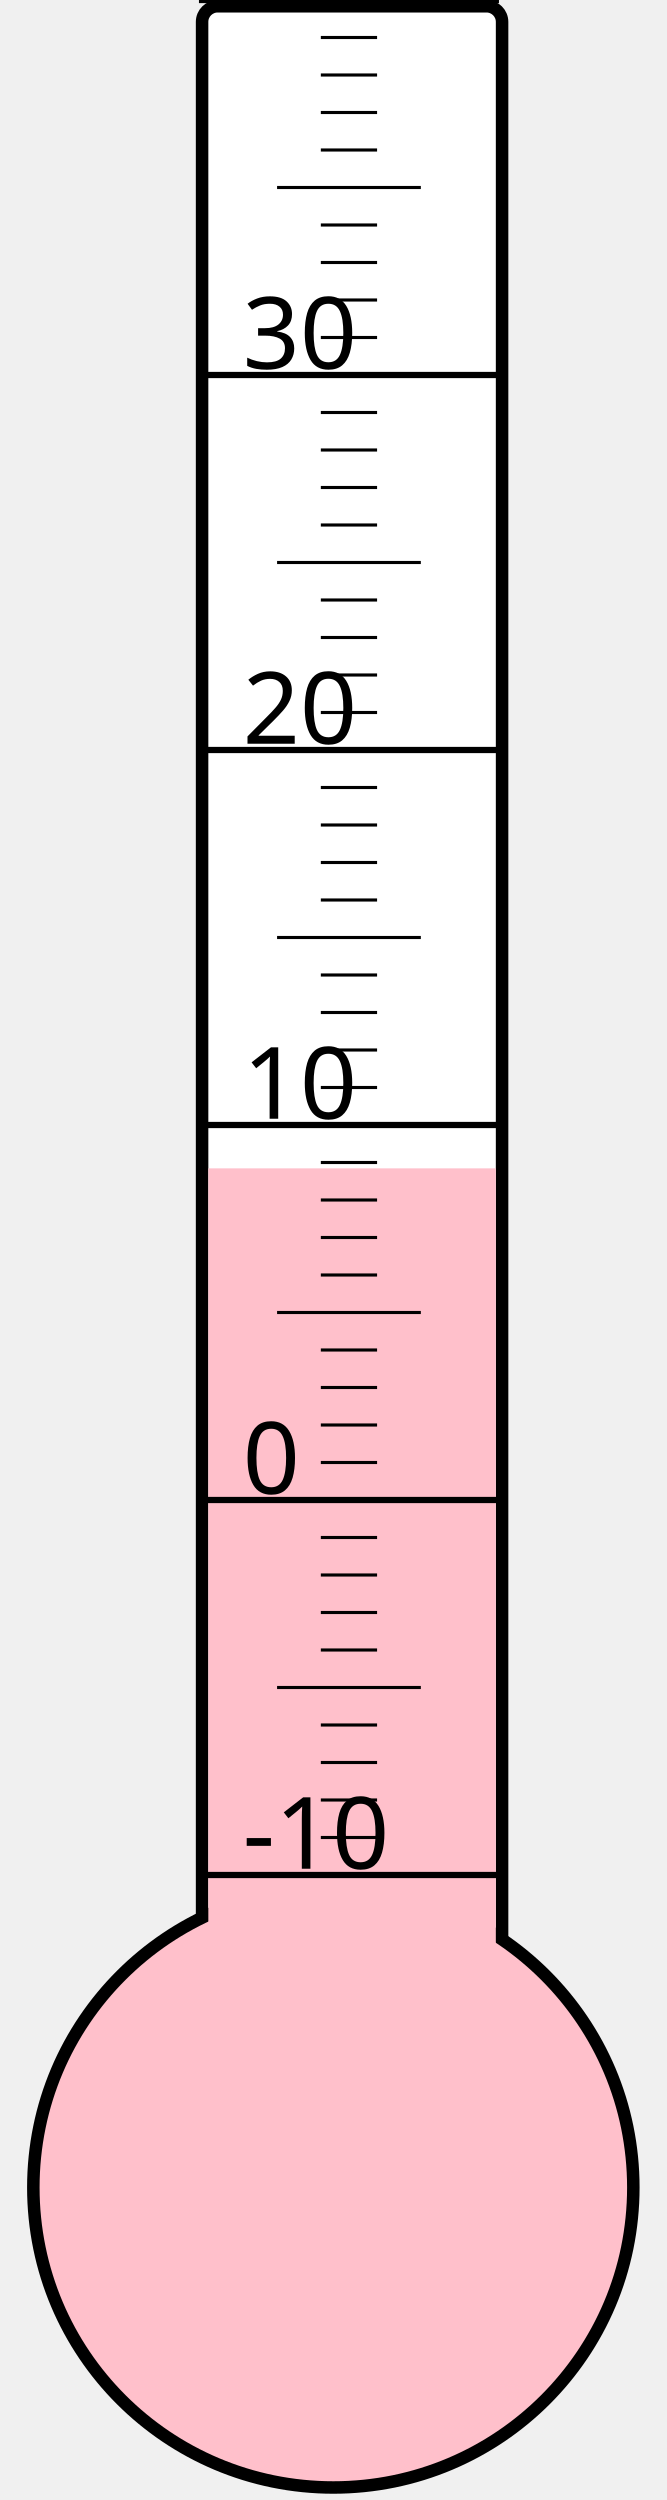
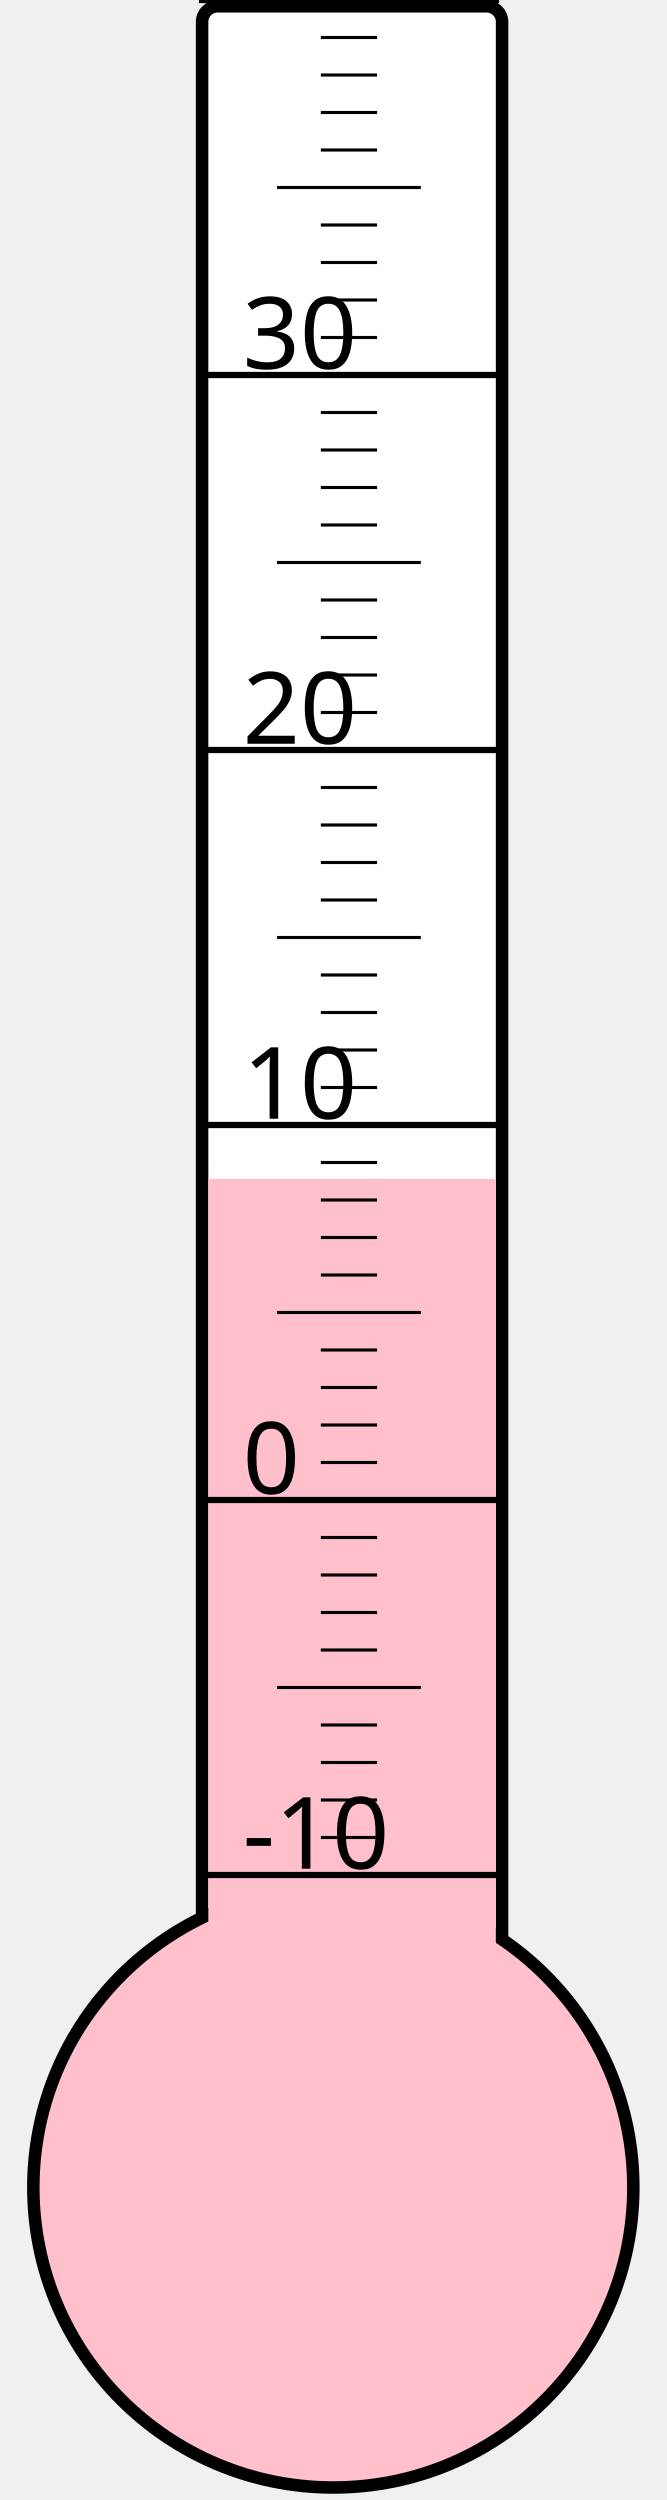
<svg xmlns="http://www.w3.org/2000/svg" width="40px" height="150px" viewBox="0 0 200 800">
  <rect width="200" height="800" x="0" y="0" style="fill: #ffffeb; fill-opacity: 0;" />
  <rect width="96" height="680" x="58" y="2" rx="5" ry="5" style="fill: white; fill-opacity: 1; stroke: black; stroke-width: 4;" />
  <circle cx="100" cy="700" r="96" style="fill: pink; stroke: black; stroke-width: 4;" />
-   <rect width="92" height="326.125" x="60" y="373.875" style="fill: pink; fill-opacity: 1; stroke-width: 0;" />
+   <rect width="92" height="322.75" x="60" y="377.25" style="fill: pink; fill-opacity: 1; stroke-width: 0;" />
  <text x="71" y="598" style="font-family: sans-serif; font-size: 24pt;">-10</text>
  <text x="71" y="478" style="font-family: sans-serif; font-size: 24pt;">0</text>
  <text x="71" y="358" style="font-family: sans-serif; font-size: 24pt;">10</text>
  <text x="71" y="238" style="font-family: sans-serif; font-size: 24pt;">20</text>
  <text x="71" y="118" style="font-family: sans-serif; font-size: 24pt;">30</text>
  <g style="stroke: black;">
    <line x1="57" y1="600" x2="153" y2="600" style="stroke-width: 2;" />
    <line x1="96" y1="588" x2="114" y2="588" style="stroke-width: 1;" />
    <line x1="96" y1="576" x2="114" y2="576" style="stroke-width: 1;" />
    <line x1="96" y1="564" x2="114" y2="564" style="stroke-width: 1;" />
    <line x1="96" y1="552" x2="114" y2="552" style="stroke-width: 1;" />
    <line x1="82" y1="540" x2="128" y2="540" style="stroke-width: 1;" />
    <line x1="96" y1="528" x2="114" y2="528" style="stroke-width: 1;" />
    <line x1="96" y1="516" x2="114" y2="516" style="stroke-width: 1;" />
    <line x1="96" y1="504" x2="114" y2="504" style="stroke-width: 1;" />
    <line x1="96" y1="492" x2="114" y2="492" style="stroke-width: 1;" />
    <line x1="57" y1="480" x2="153" y2="480" style="stroke-width: 2;" />
    <line x1="96" y1="468" x2="114" y2="468" style="stroke-width: 1;" />
    <line x1="96" y1="456" x2="114" y2="456" style="stroke-width: 1;" />
    <line x1="96" y1="444" x2="114" y2="444" style="stroke-width: 1;" />
    <line x1="96" y1="432" x2="114" y2="432" style="stroke-width: 1;" />
    <line x1="82" y1="420" x2="128" y2="420" style="stroke-width: 1;" />
    <line x1="96" y1="408" x2="114" y2="408" style="stroke-width: 1;" />
    <line x1="96" y1="396" x2="114" y2="396" style="stroke-width: 1;" />
    <line x1="96" y1="384" x2="114" y2="384" style="stroke-width: 1;" />
    <line x1="96" y1="372" x2="114" y2="372" style="stroke-width: 1;" />
    <line x1="57" y1="360" x2="153" y2="360" style="stroke-width: 2;" />
    <line x1="96" y1="348" x2="114" y2="348" style="stroke-width: 1;" />
    <line x1="96" y1="336" x2="114" y2="336" style="stroke-width: 1;" />
    <line x1="96" y1="324" x2="114" y2="324" style="stroke-width: 1;" />
    <line x1="96" y1="312" x2="114" y2="312" style="stroke-width: 1;" />
    <line x1="82" y1="300" x2="128" y2="300" style="stroke-width: 1;" />
    <line x1="96" y1="288" x2="114" y2="288" style="stroke-width: 1;" />
    <line x1="96" y1="276" x2="114" y2="276" style="stroke-width: 1;" />
    <line x1="96" y1="264" x2="114" y2="264" style="stroke-width: 1;" />
    <line x1="96" y1="252" x2="114" y2="252" style="stroke-width: 1;" />
    <line x1="57" y1="240" x2="153" y2="240" style="stroke-width: 2;" />
    <line x1="96" y1="228" x2="114" y2="228" style="stroke-width: 1;" />
    <line x1="96" y1="216" x2="114" y2="216" style="stroke-width: 1;" />
    <line x1="96" y1="204" x2="114" y2="204" style="stroke-width: 1;" />
    <line x1="96" y1="192" x2="114" y2="192" style="stroke-width: 1;" />
    <line x1="82" y1="180" x2="128" y2="180" style="stroke-width: 1;" />
    <line x1="96" y1="168" x2="114" y2="168" style="stroke-width: 1;" />
    <line x1="96" y1="156" x2="114" y2="156" style="stroke-width: 1;" />
    <line x1="96" y1="144" x2="114" y2="144" style="stroke-width: 1;" />
    <line x1="96" y1="132" x2="114" y2="132" style="stroke-width: 1;" />
    <line x1="57" y1="120" x2="153" y2="120" style="stroke-width: 2;" />
    <line x1="96" y1="108" x2="114" y2="108" style="stroke-width: 1;" />
    <line x1="96" y1="96" x2="114" y2="96" style="stroke-width: 1;" />
    <line x1="96" y1="84" x2="114" y2="84" style="stroke-width: 1;" />
    <line x1="96" y1="72" x2="114" y2="72" style="stroke-width: 1;" />
    <line x1="82" y1="60" x2="128" y2="60" style="stroke-width: 1;" />
    <line x1="96" y1="48" x2="114" y2="48" style="stroke-width: 1;" />
    <line x1="96" y1="36" x2="114" y2="36" style="stroke-width: 1;" />
    <line x1="96" y1="24" x2="114" y2="24" style="stroke-width: 1;" />
    <line x1="96" y1="12" x2="114" y2="12" style="stroke-width: 1;" />
    <line x1="57" y1="0" x2="153" y2="0" style="stroke-width: 2;" />
  </g>
</svg>
